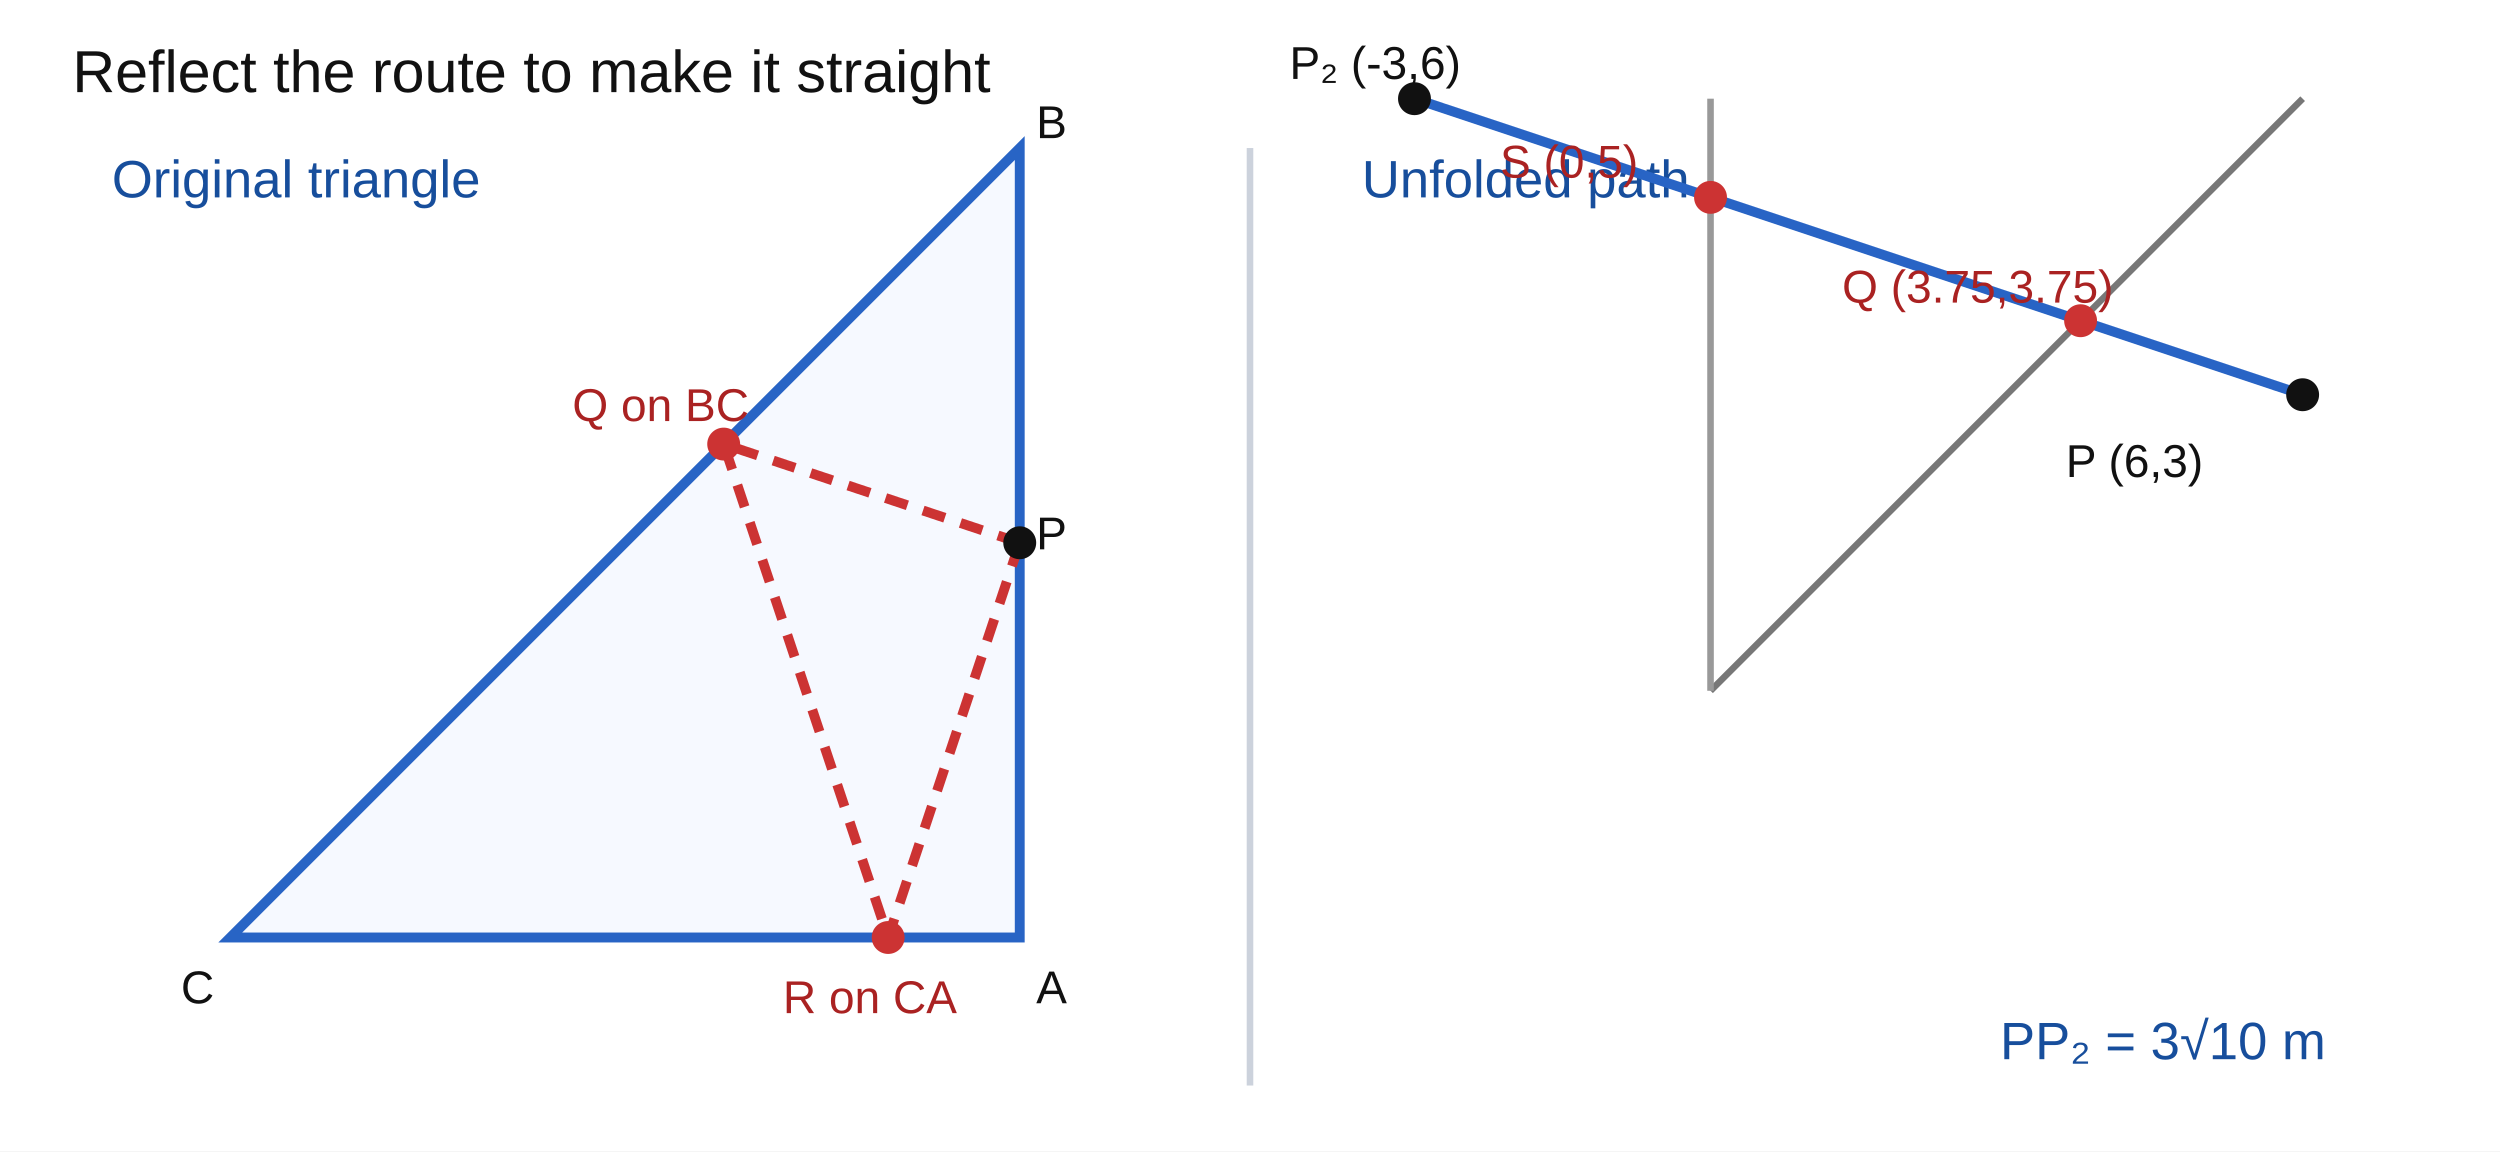
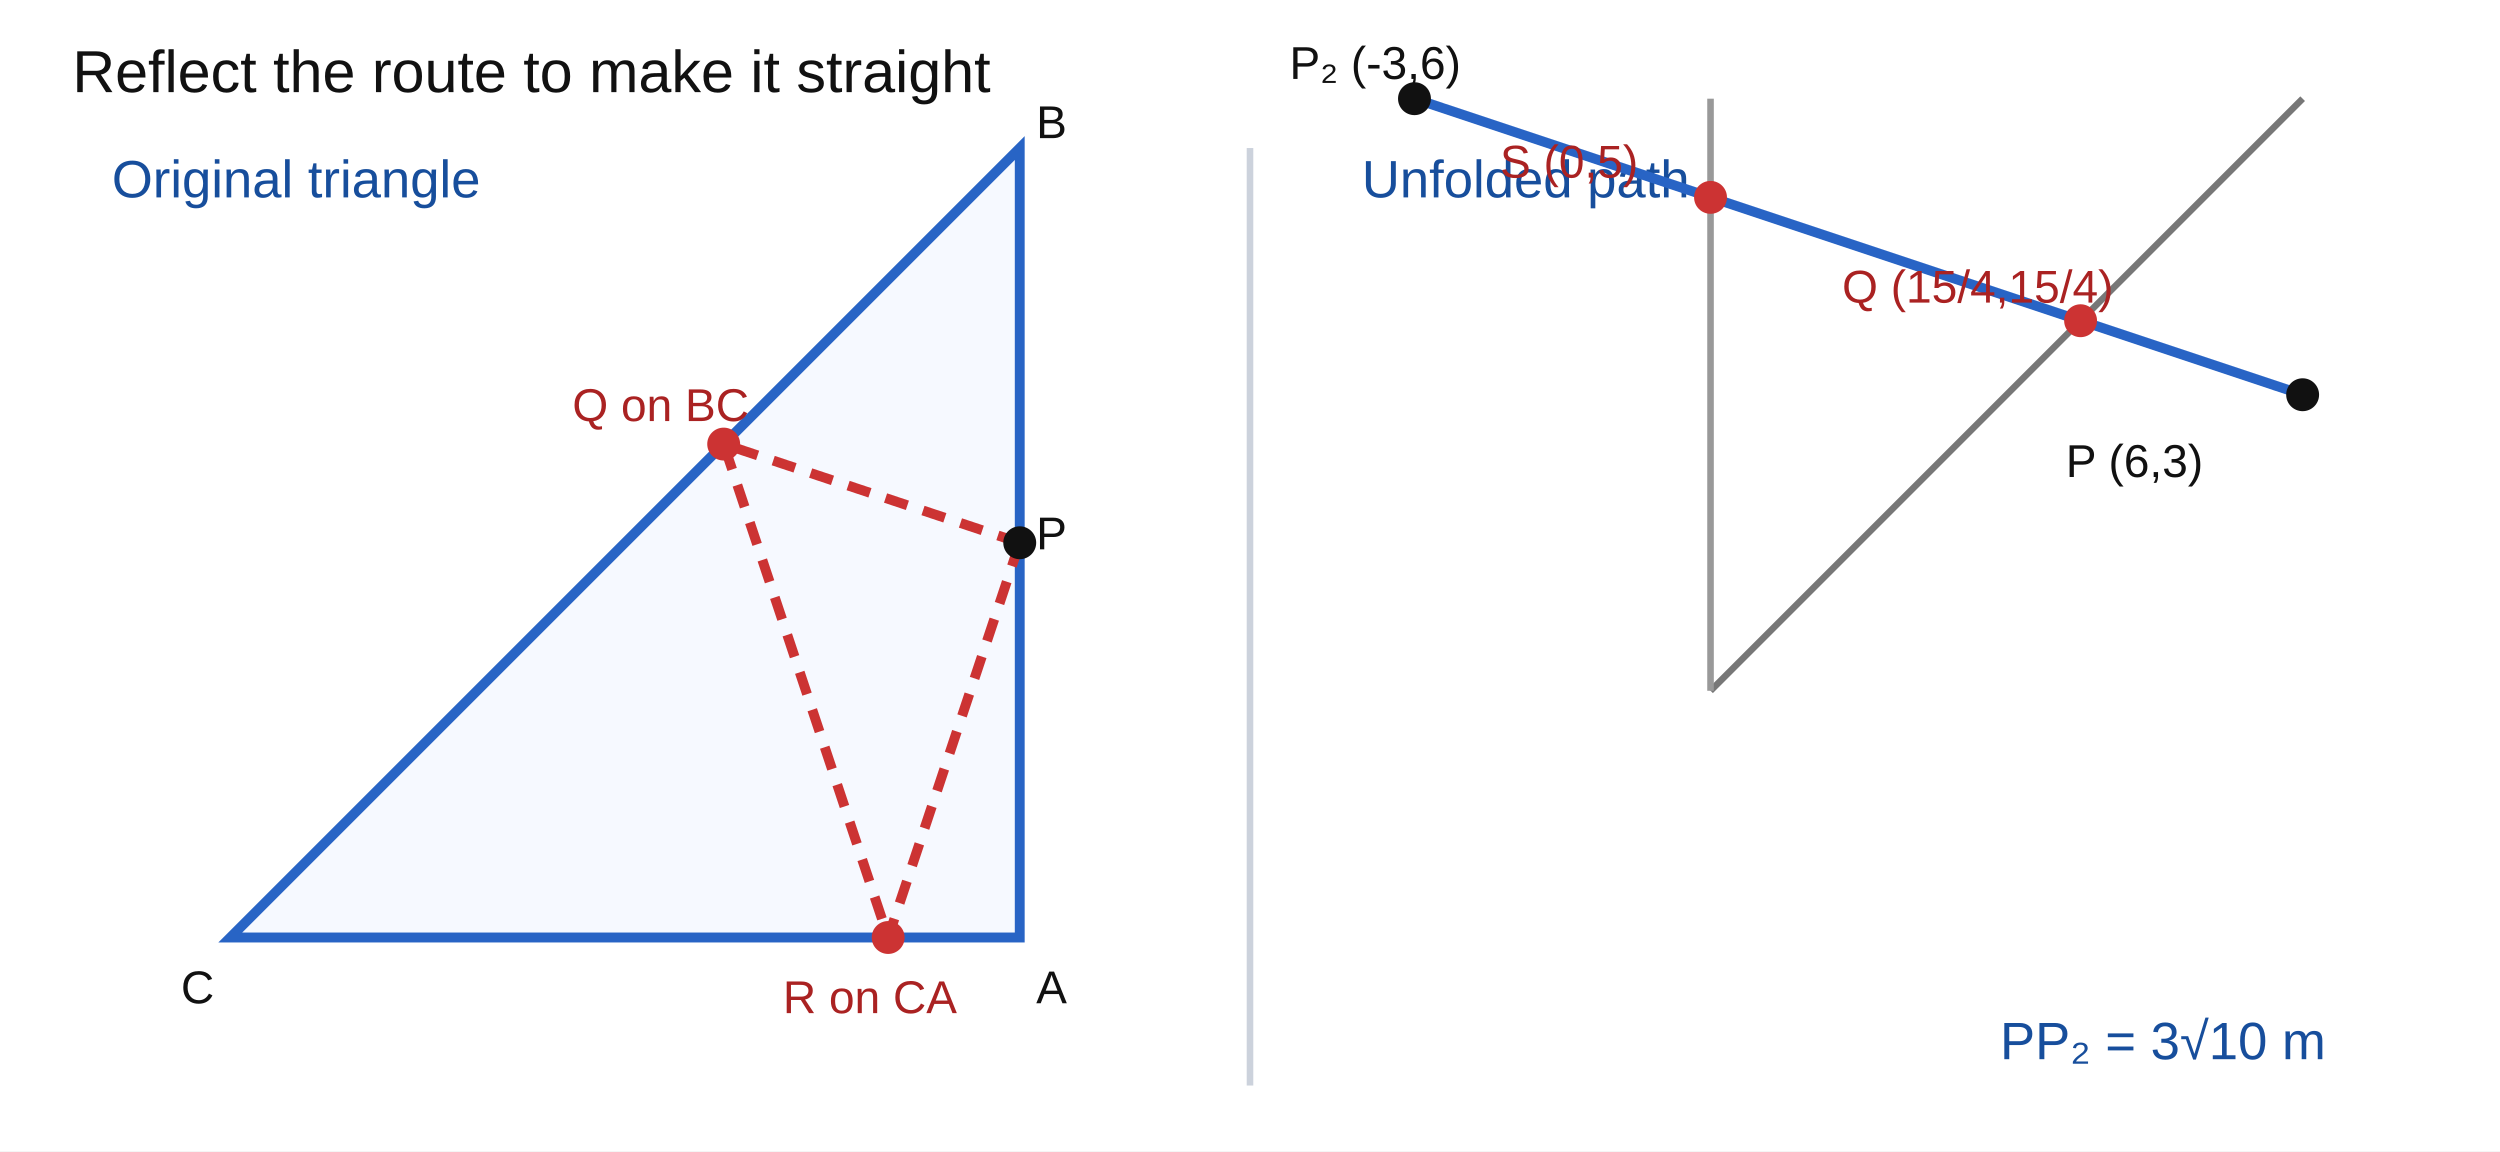
<svg xmlns="http://www.w3.org/2000/svg" width="760" height="350" viewBox="0 0 760 350" preserveAspectRatio="xMidYMid meet">
  <rect width="760" height="350" fill="#fff" />
  <text x="22" y="28" font-family="Arial,sans-serif" font-size="18" fill="#111">Reflect the route to make it straight</text>
  <line x1="380" y1="45" x2="380" y2="330" stroke="#ccd2dc" stroke-width="2" />
  <text x="34" y="60" font-family="Arial,sans-serif" font-size="16" fill="#174e9c">Original triangle</text>
  <path d="M70 285 L310 285 L310 45 Z" fill="#f6f9ff" stroke="#2864c5" stroke-width="3" />
  <path d="M310 165 L220 135 L270 285 L310 165" fill="none" stroke="#c33" stroke-width="3" stroke-dasharray="7 5" />
  <circle cx="310" cy="165" r="5" fill="#111" />
  <circle cx="220" cy="135" r="5" fill="#c33" />
  <circle cx="270" cy="285" r="5" fill="#c33" />
  <text x="315" y="167" font-family="Arial,sans-serif" font-size="14" fill="#111">P</text>
  <text x="174" y="128" font-family="Arial,sans-serif" font-size="14" fill="#a22">Q on BC</text>
  <text x="238" y="308" font-family="Arial,sans-serif" font-size="14" fill="#a22">R on CA</text>
  <text x="55" y="305" font-family="Arial,sans-serif" font-size="14" fill="#111">C</text>
  <text x="315" y="305" font-family="Arial,sans-serif" font-size="14" fill="#111">A</text>
  <text x="315" y="42" font-family="Arial,sans-serif" font-size="14" fill="#111">B</text>
  <text x="414" y="60" font-family="Arial,sans-serif" font-size="16" fill="#174e9c">Unfolded path</text>
  <line x1="520" y1="210" x2="700" y2="30" stroke="#777" stroke-width="2" />
  <line x1="520" y1="210" x2="520" y2="30" stroke="#999" stroke-width="2" />
  <line x1="430" y1="30" x2="700" y2="120" stroke="#2864c5" stroke-width="3" />
  <circle cx="700" cy="120" r="5" fill="#111" />
  <circle cx="632.5" cy="97.5" r="5" fill="#c33" />
  <circle cx="520" cy="60" r="5" fill="#c33" />
  <circle cx="430" cy="30" r="5" fill="#111" />
  <text x="628" y="145" font-family="Arial,sans-serif" font-size="14" fill="#111">P (6,3)</text>
  <text x="456" y="54" font-family="Arial,sans-serif" font-size="14" fill="#a22">S (0,5)</text>
-   <text x="560" y="92" font-family="Arial,sans-serif" font-size="14" fill="#a22">Q (3.75,3.75)</text>
+   <text x="560" y="92" font-family="Arial,sans-serif" font-size="14" fill="#a22">Q (15/4,15/4)</text>
  <text x="392" y="24" font-family="Arial,sans-serif" font-size="14" fill="#111">P₂ (-3,6)</text>
  <text x="608" y="322" font-family="Arial,sans-serif" font-size="16" fill="#174e9c">PP₂ = 3√10 m</text>
</svg>
